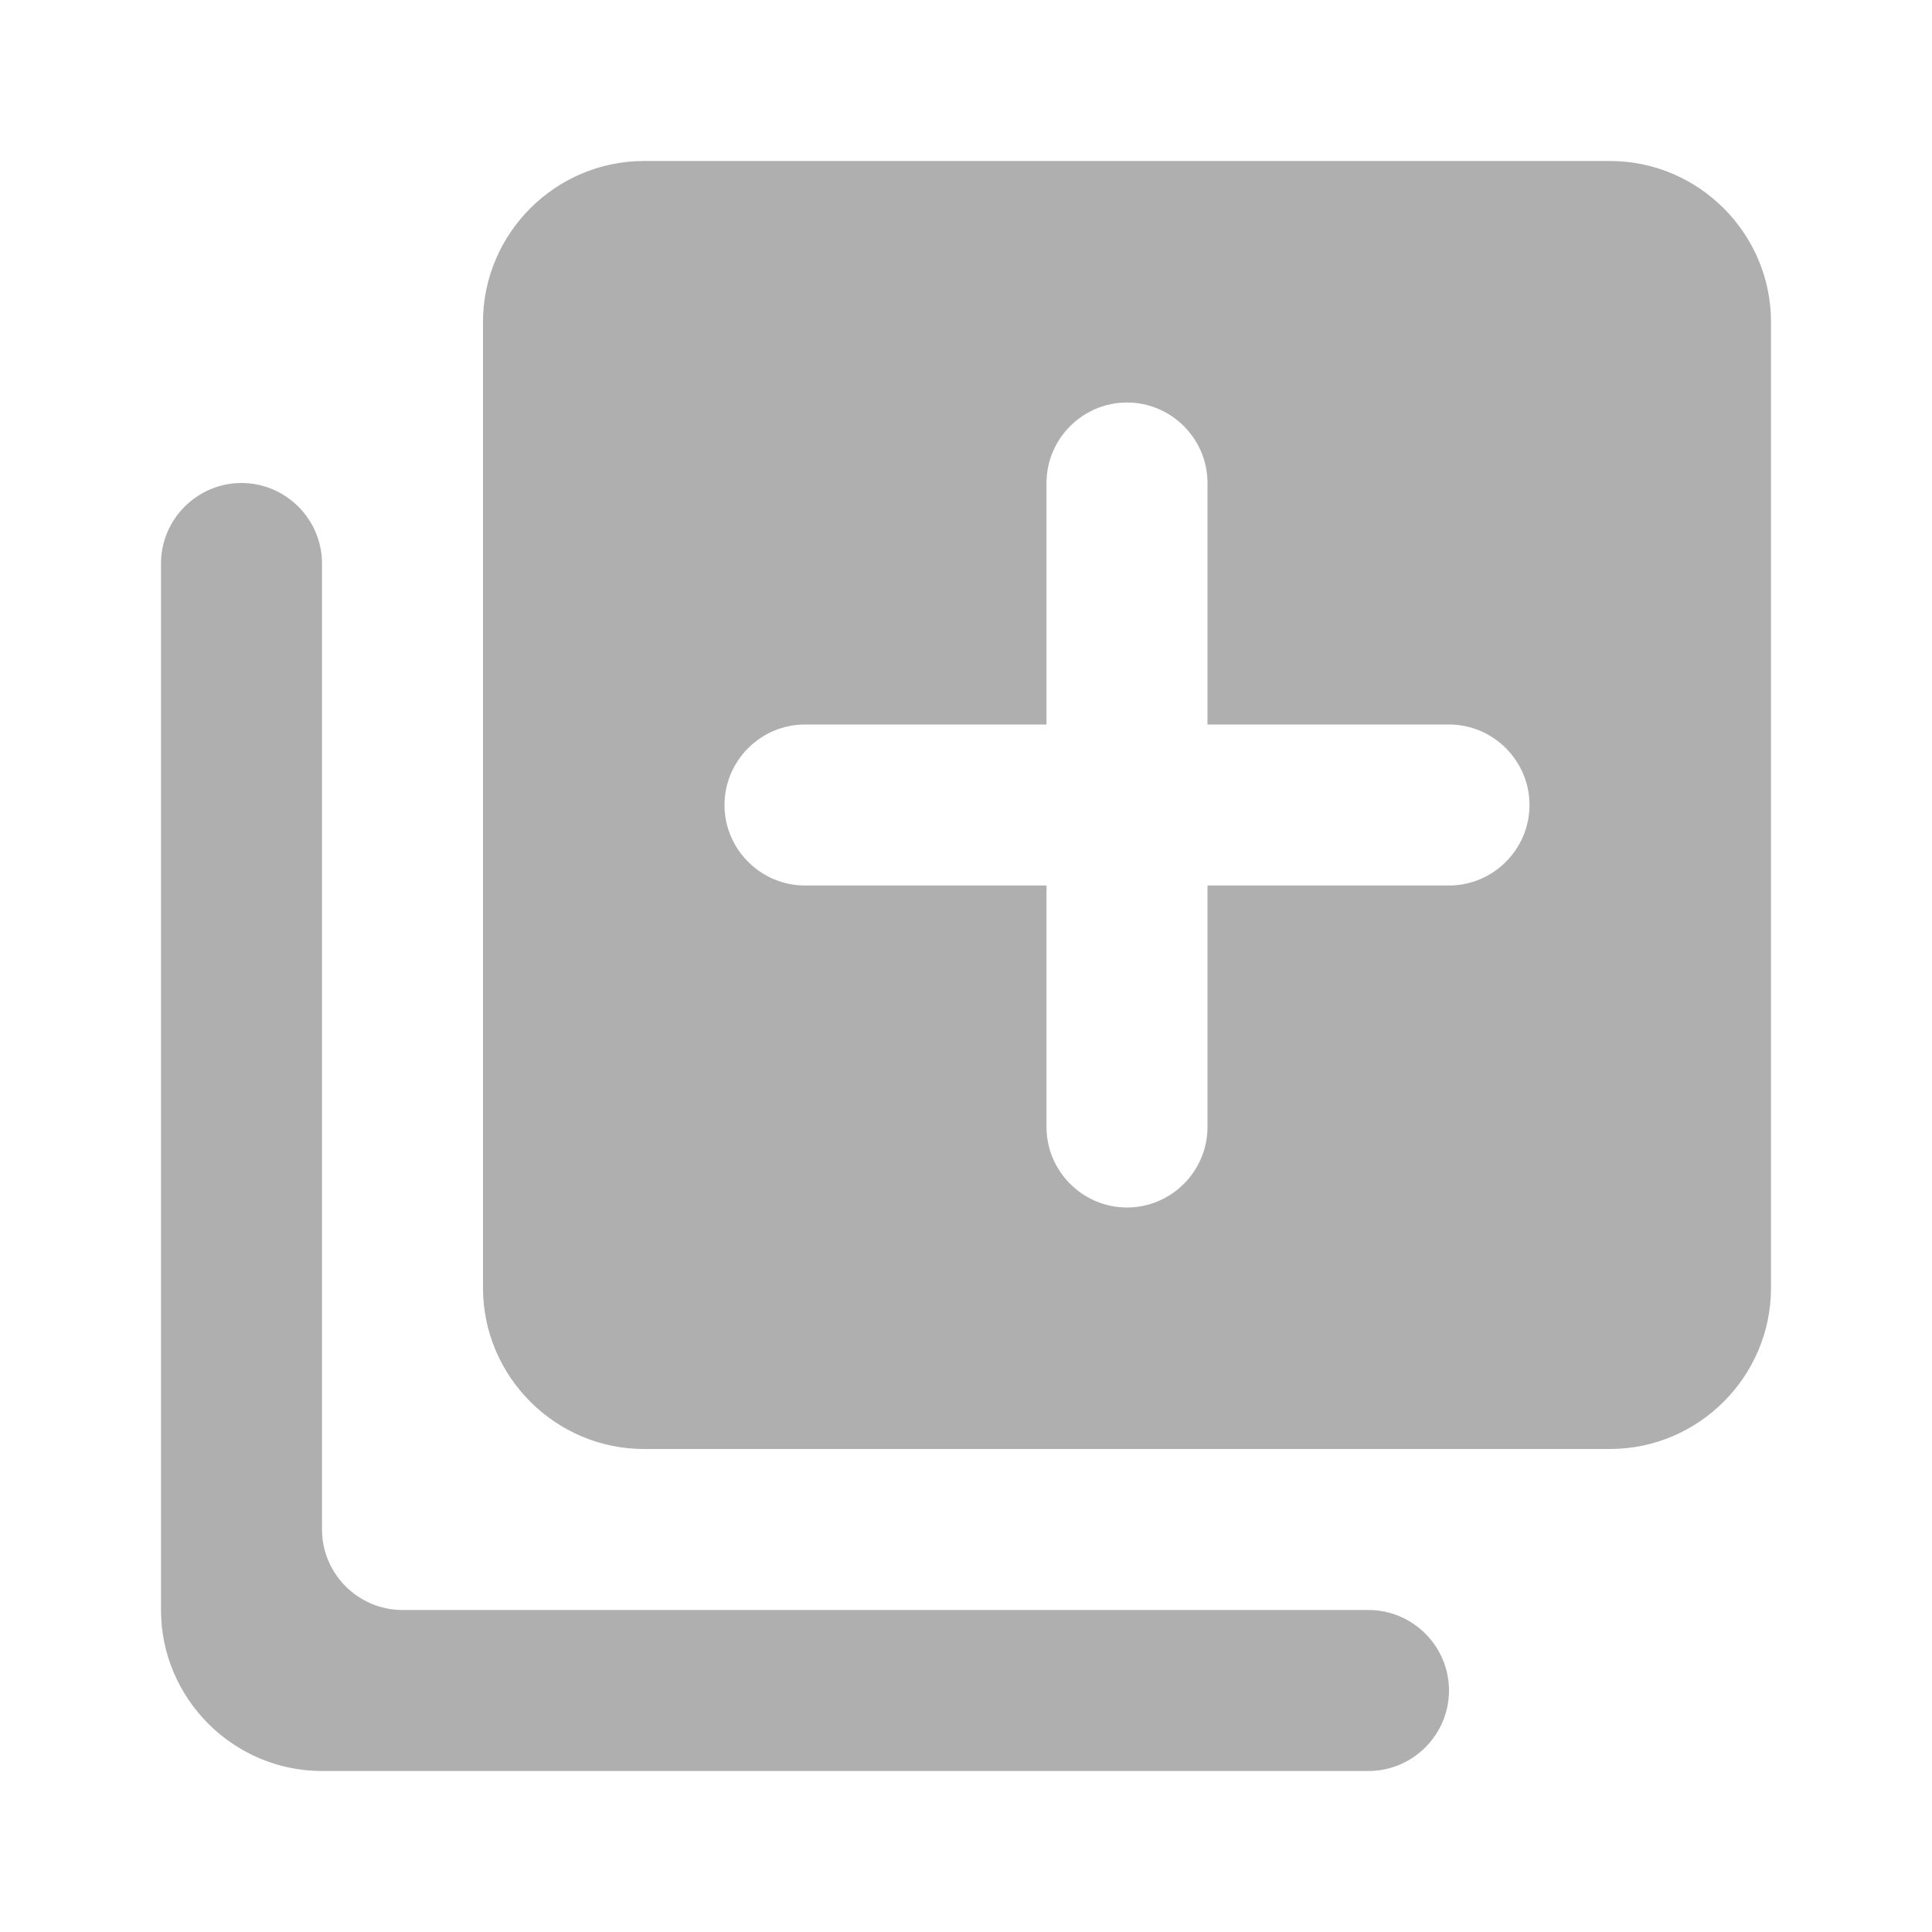
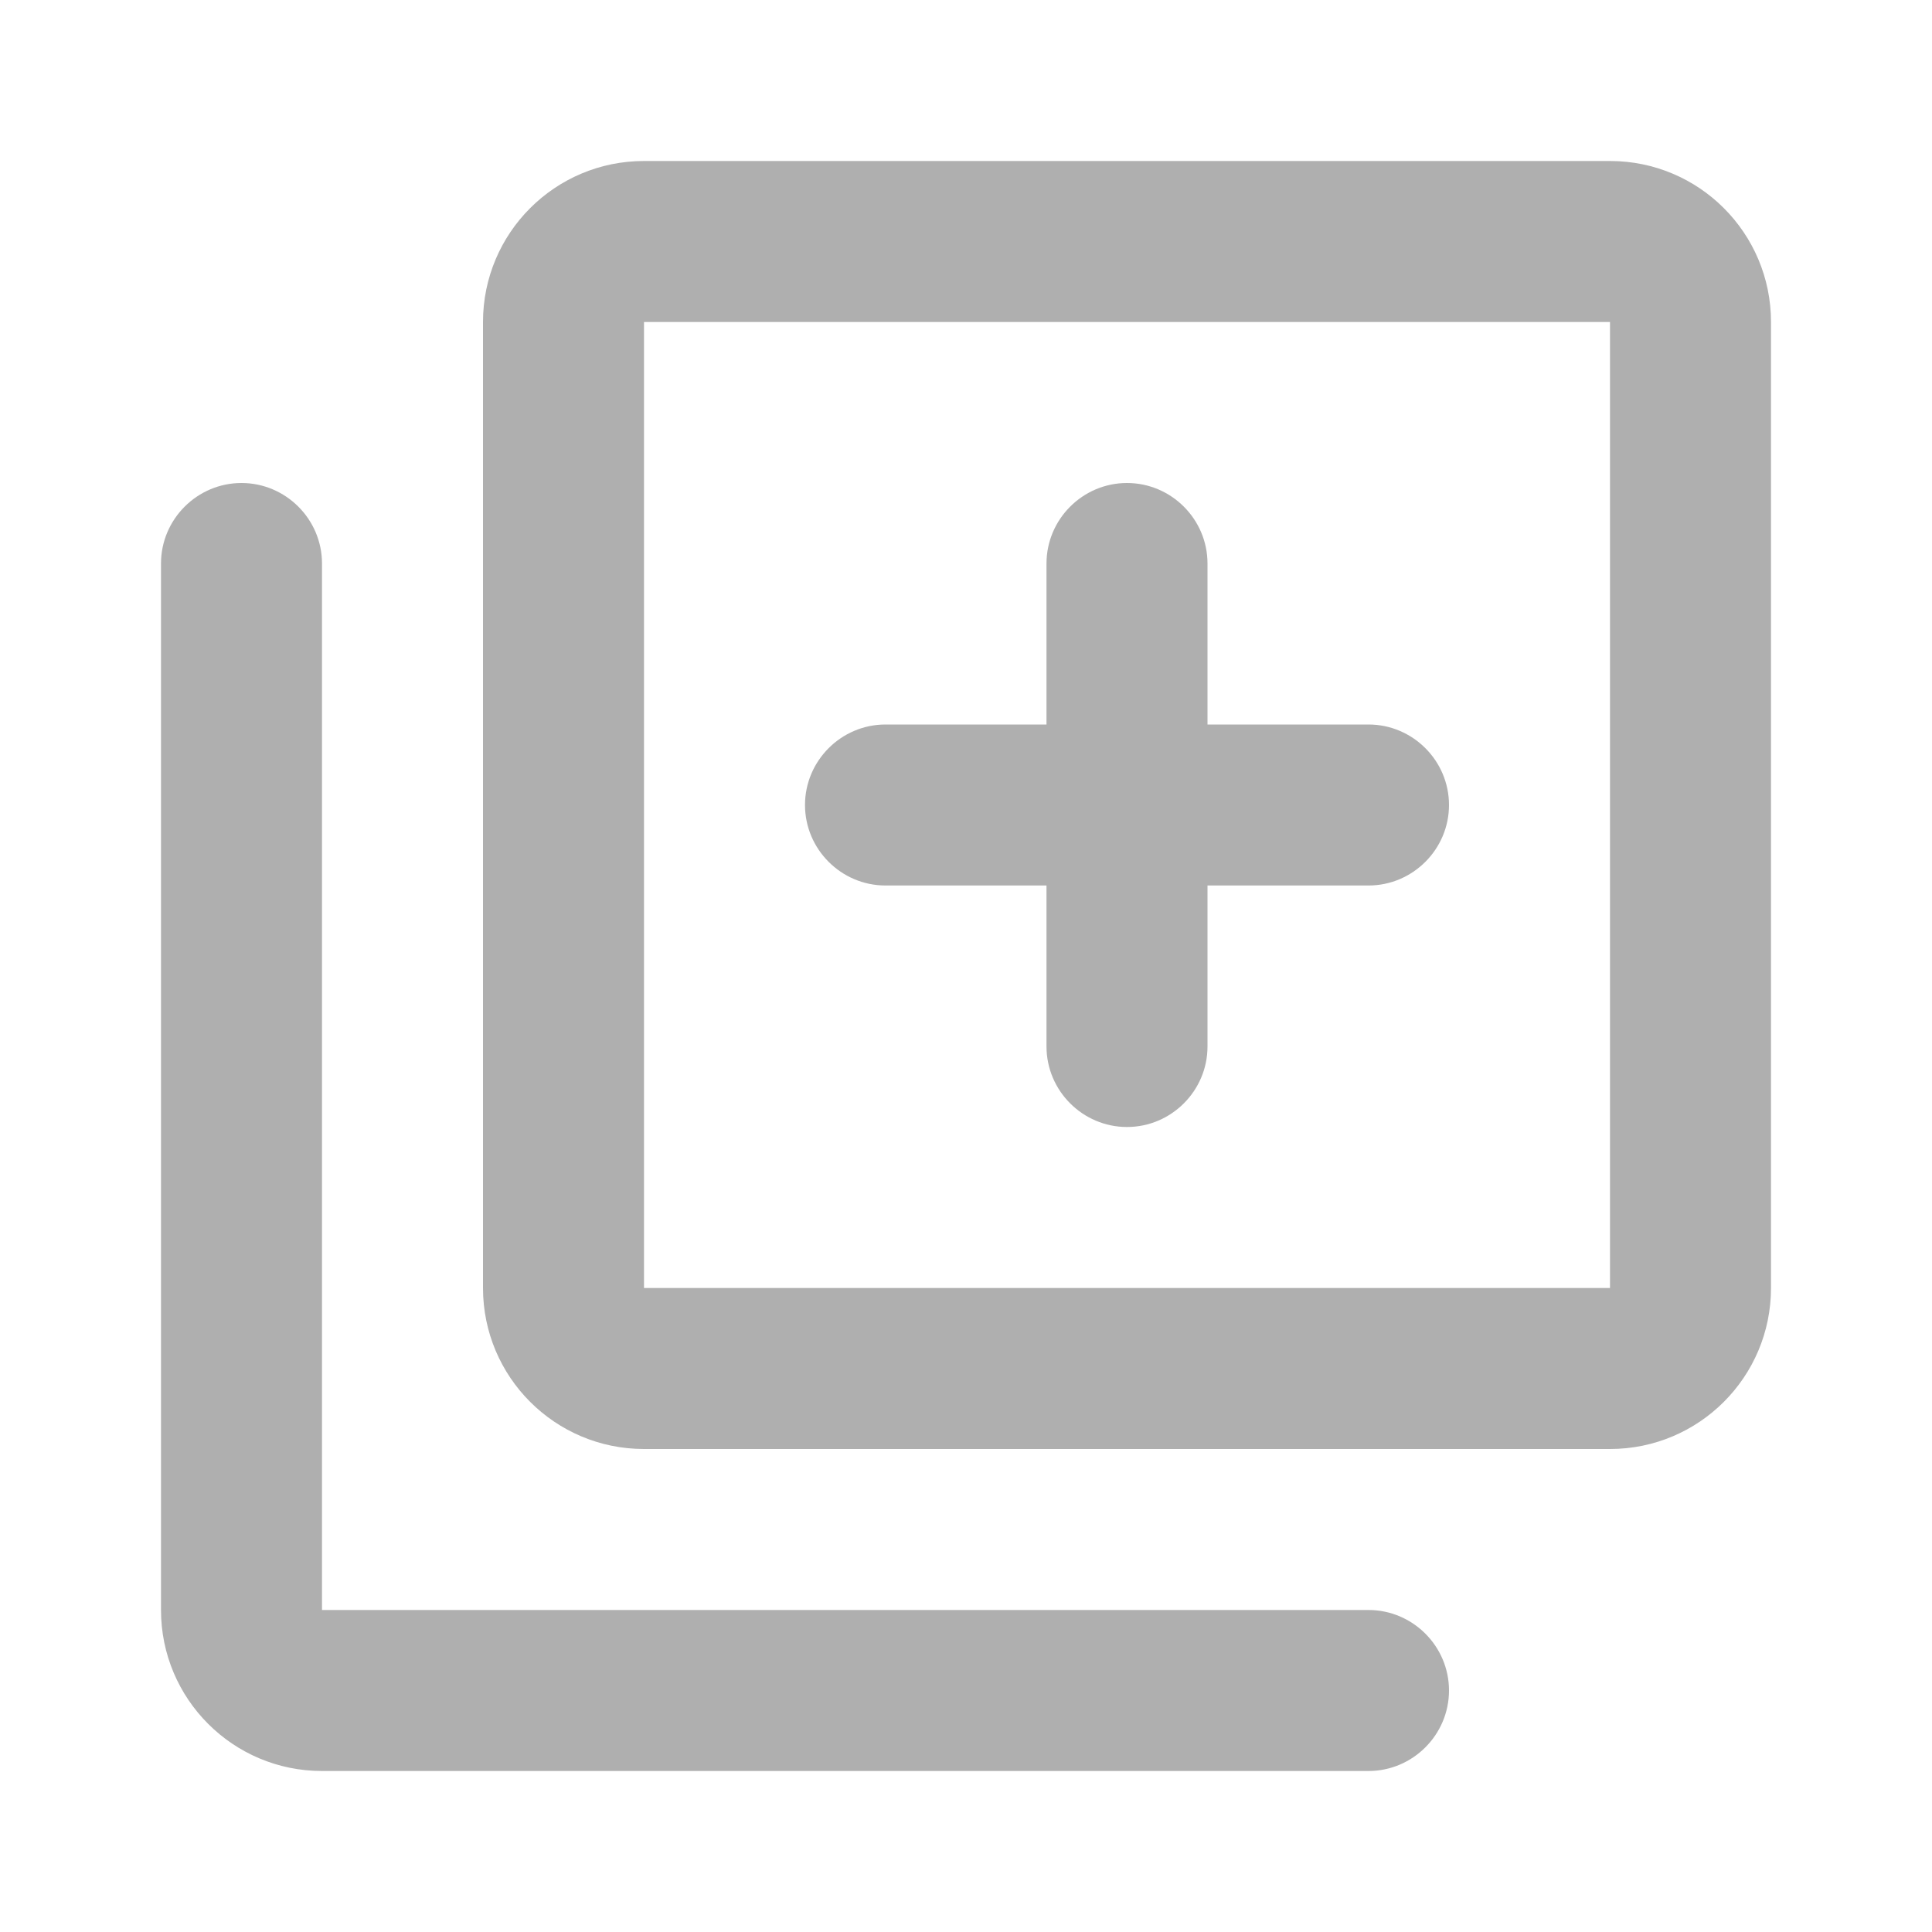
- <svg xmlns="http://www.w3.org/2000/svg" height="24" viewBox="0 0 24 24" width="24">
-   <path fill="#afafaf" d="M3 6c-.55 0-1 .45-1 1v13c0 1.1.9 2 2 2h13c.55 0 1-.45 1-1s-.45-1-1-1H5c-.55 0-1-.45-1-1V7c0-.55-.45-1-1-1zm17-4H8c-1.1 0-2 .9-2 2v12c0 1.1.9 2 2 2h12c1.1 0 2-.9 2-2V4c0-1.1-.9-2-2-2zm-2 9h-3v3c0 .55-.45 1-1 1s-1-.45-1-1v-3h-3c-.55 0-1-.45-1-1s.45-1 1-1h3V6c0-.55.45-1 1-1s1 .45 1 1v3h3c.55 0 1 .45 1 1s-.45 1-1 1z" />
+ <svg xmlns="http://www.w3.org/2000/svg" version="1.1" width="24" height="24" viewBox="0 0 24 24" id="svg4">
+   <defs id="defs8" />
+   <path fill="#afafaf" id="path2" d="M 8,2 C 6.895,2 6,2.895 6,4 v 12 c 0,1.105 0.895,2 2,2 h 12 c 1.105,0 2,-0.895 2,-2 V 4 C 22,2.895 21.105,2 20,2 Z M 8,4 H 20 V 16 H 8 Z M 3,6 C 2.45,6 2,6.45 2,7 v 1 9 3 c 0,1.105 0.895,2 2,2 h 1 11 1 c 0.55,0 1,-0.45 1,-1 0,-0.55 -0.45,-1 -1,-1 H 16 5 4 V 17 8 7 C 4,6.45 3.55,6 3,6 Z" />
+   <path fill="#afafaf" d="M 15,9 V 7 C 15,6.45 14.55,6 14,6 13.45,6 13,6.45 13,7 v 2 h -2 c -0.55,0 -1,0.45 -1,1 0,0.55 0.45,1 1,1 h 2 v 2 c 0,0.55 0.45,1 1,1 0.55,0 1,-0.45 1,-1 v -2 h 2 c 0.55,0 1,-0.45 1,-1 0,-0.55 -0.45,-1 -1,-1 z" id="path2-7" />
</svg>
